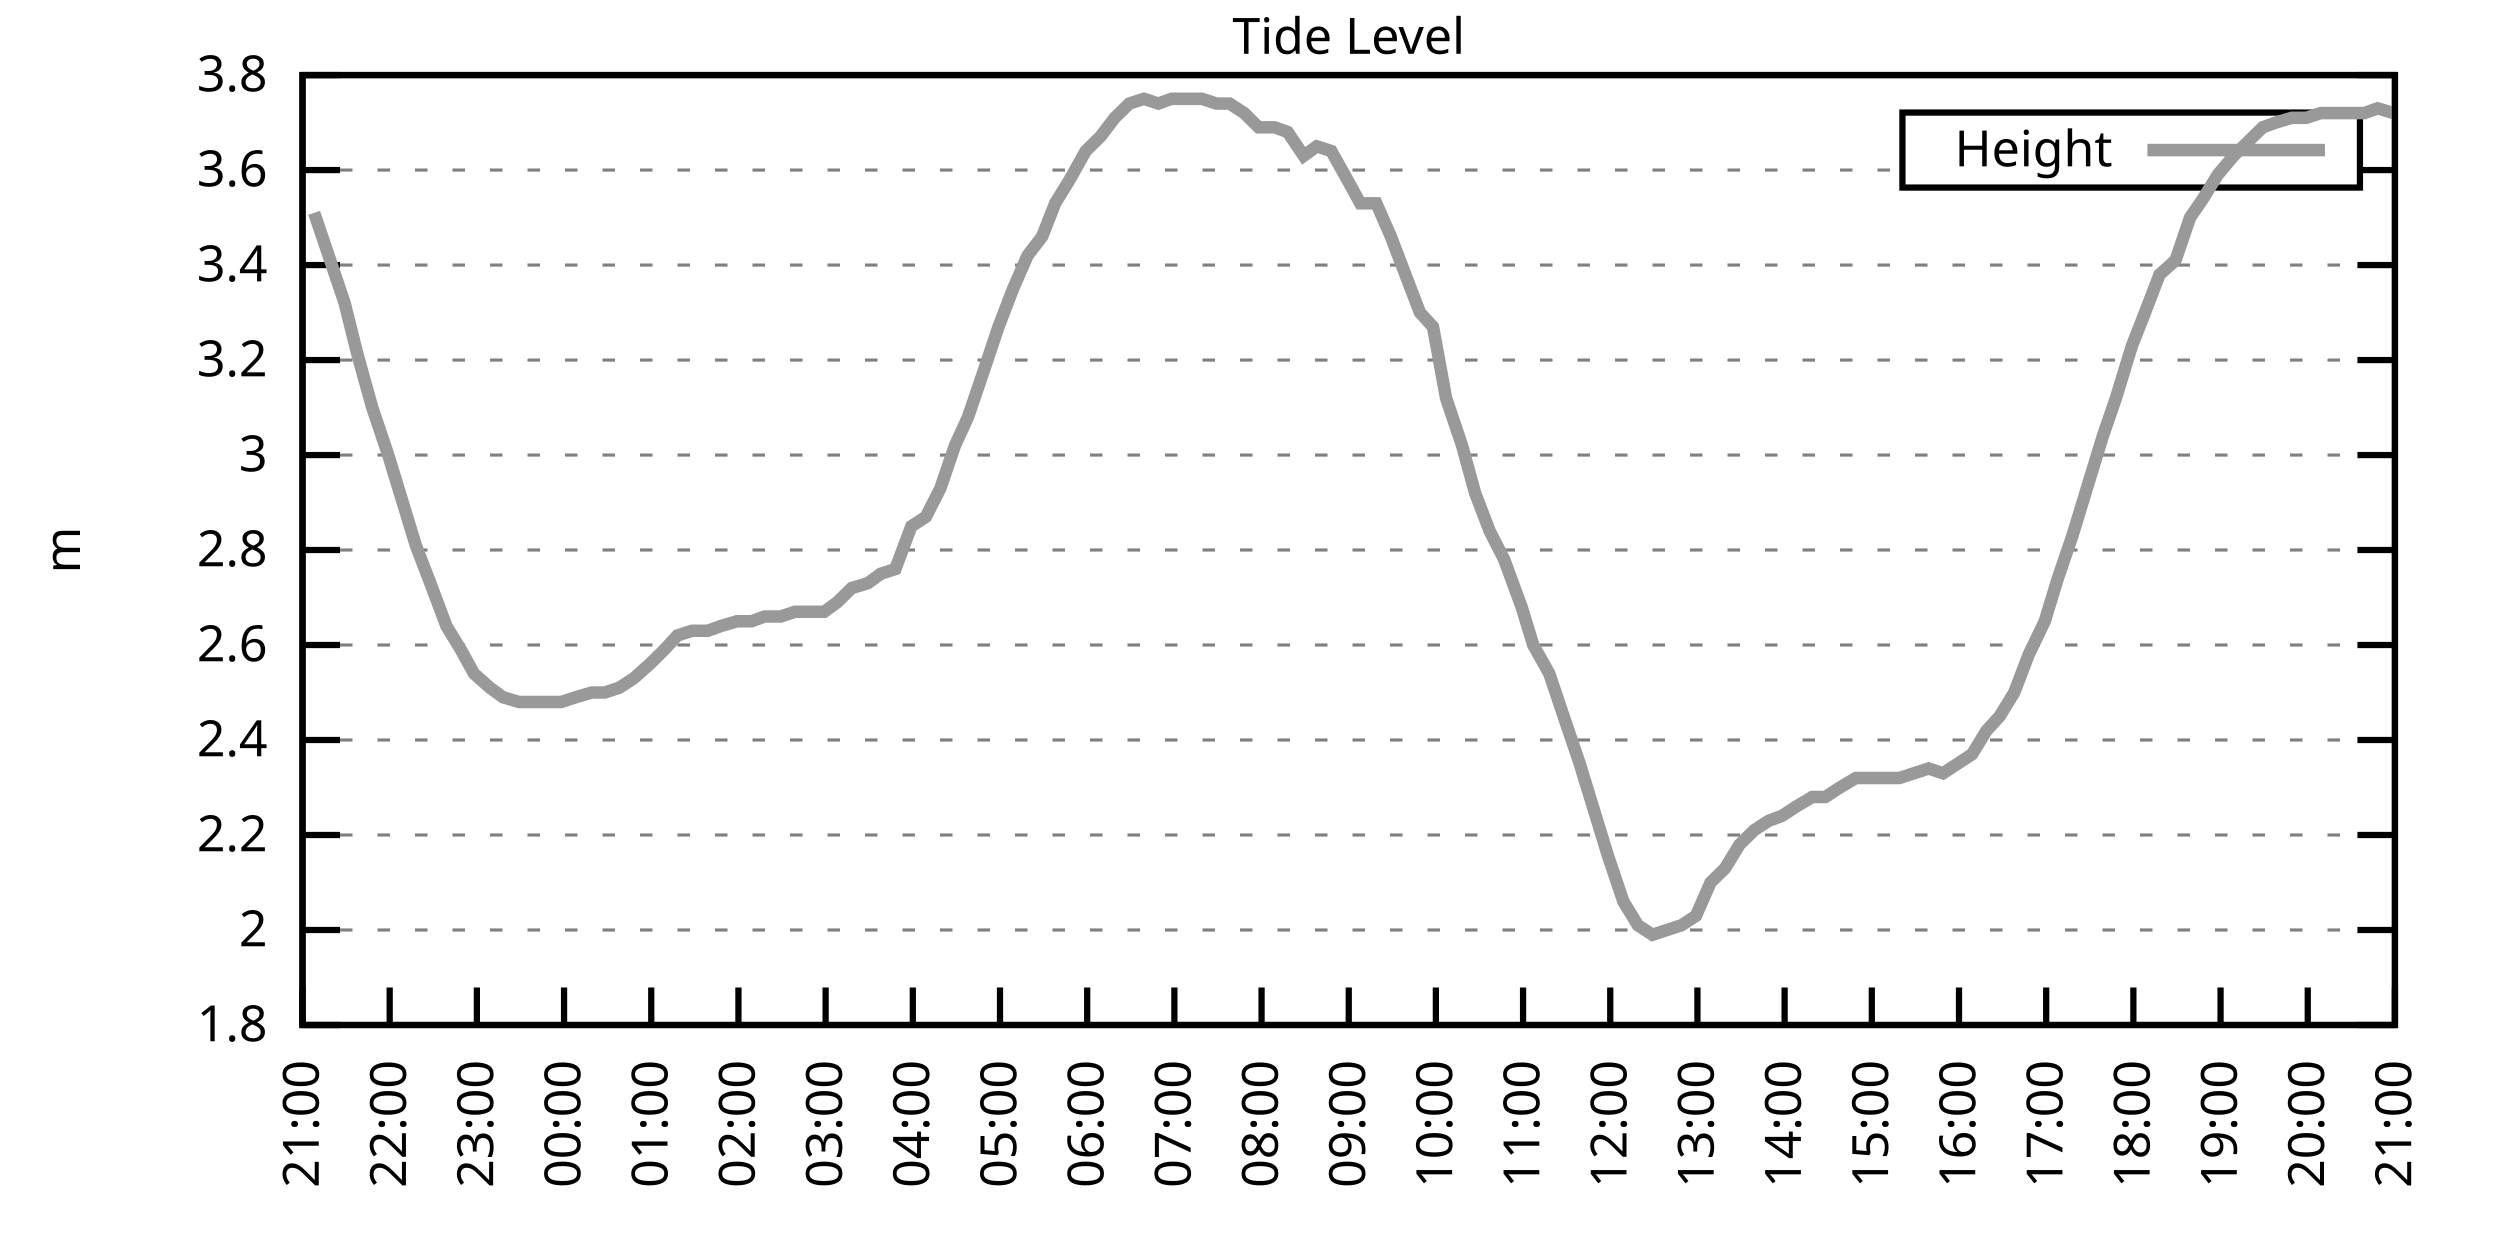
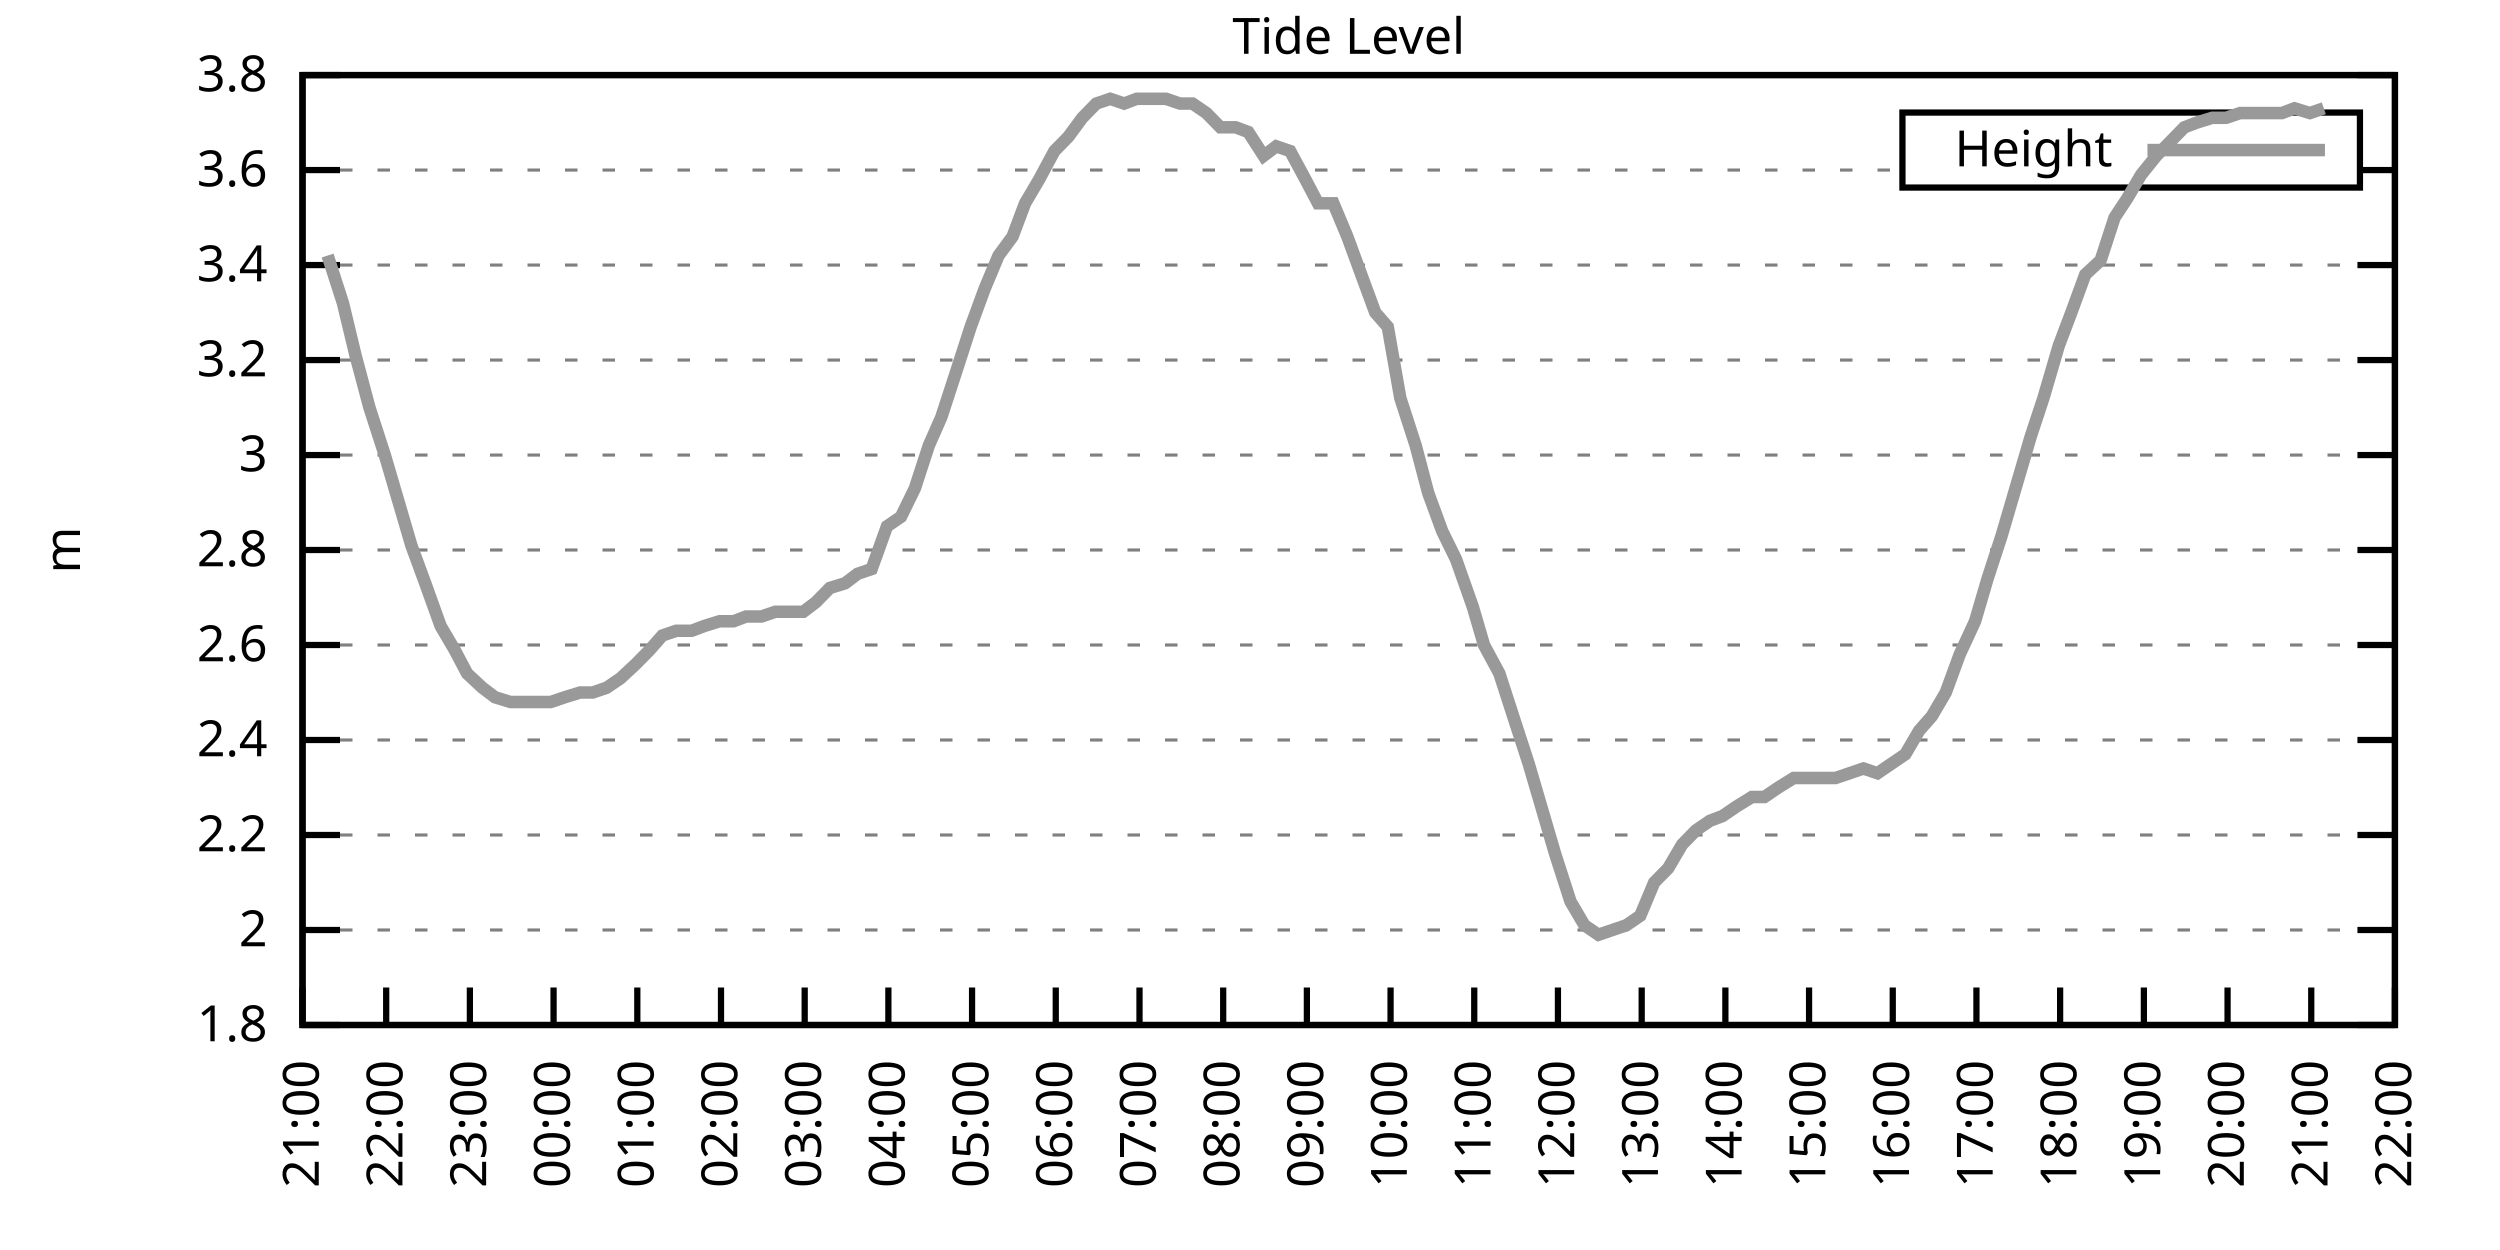
<svg xmlns="http://www.w3.org/2000/svg" xmlns:xlink="http://www.w3.org/1999/xlink" width="400" height="200" viewBox="0 0 400 200">
  <g id="gnuplot_canvas">
    <rect x="0" y="0" width="400" height="200" fill="none" />
    <defs>
      <circle id="gpDot" r="0.5" stroke-width="0.5" stroke="currentColor" />
      <path id="gpPt0" stroke-width="0.333" stroke="currentColor" d="M-1,0 h2 M0,-1 v2" />
      <path id="gpPt1" stroke-width="0.333" stroke="currentColor" d="M-1,-1 L1,1 M1,-1 L-1,1" />
      <path id="gpPt2" stroke-width="0.333" stroke="currentColor" d="M-1,0 L1,0 M0,-1 L0,1 M-1,-1 L1,1 M-1,1 L1,-1" />
      <rect id="gpPt3" stroke-width="0.333" stroke="currentColor" x="-1" y="-1" width="2" height="2" />
      <rect id="gpPt4" stroke-width="0.333" stroke="currentColor" fill="currentColor" x="-1" y="-1" width="2" height="2" />
      <circle id="gpPt5" stroke-width="0.333" stroke="currentColor" cx="0" cy="0" r="1" />
      <use xlink:href="#gpPt5" id="gpPt6" fill="currentColor" stroke="none" />
      <path id="gpPt7" stroke-width="0.333" stroke="currentColor" d="M0,-1.33 L-1.33,0.67 L1.33,0.67 z" />
      <use xlink:href="#gpPt7" id="gpPt8" fill="currentColor" stroke="none" />
      <use xlink:href="#gpPt7" id="gpPt9" stroke="currentColor" transform="rotate(180)" />
      <use xlink:href="#gpPt9" id="gpPt10" fill="currentColor" stroke="none" />
      <use xlink:href="#gpPt3" id="gpPt11" stroke="currentColor" transform="rotate(45)" />
      <use xlink:href="#gpPt11" id="gpPt12" fill="currentColor" stroke="none" />
      <path id="gpPt13" stroke-width="0.333" stroke="currentColor" d="M0,1.330 L1.265,0.411 L0.782,-1.067 L-0.782,-1.076 L-1.265,0.411 z" />
      <use xlink:href="#gpPt13" id="gpPt14" fill="currentColor" stroke="none" />
      <filter id="textbox" filterUnits="objectBoundingBox" x="0" y="0" height="1" width="1">
        <feFlood flood-color="white" flood-opacity="1" result="bgnd" />
        <feComposite in="SourceGraphic" in2="bgnd" operator="atop" />
      </filter>
      <filter id="greybox" filterUnits="objectBoundingBox" x="0" y="0" height="1" width="1">
        <feFlood flood-color="lightgrey" flood-opacity="1" result="grey" />
        <feComposite in="SourceGraphic" in2="grey" operator="atop" />
      </filter>
    </defs>
    <g fill="none" color="white" stroke="currentColor" stroke-width="1.00" stroke-linecap="butt" stroke-linejoin="miter">
</g>
    <g fill="none" color="black" stroke="currentColor" stroke-width="1.00" stroke-linecap="butt" stroke-linejoin="miter">
      <g stroke="none" shape-rendering="crispEdges">
        <polygon fill="rgb(255, 255, 255)" points="48.40,164.00 383.18,164.00 383.18,12.02 48.40,12.02 " />
      </g>
    </g>
    <g fill="none" color="black" stroke="currentColor" stroke-width="1.00" stroke-linecap="butt" stroke-linejoin="miter">
</g>
    <g fill="none" color="black" stroke="black" stroke-width="0.50" stroke-linecap="butt" stroke-linejoin="miter">
</g>
    <g fill="none" color="gray" stroke="currentColor" stroke-width="0.50" stroke-linecap="butt" stroke-linejoin="miter">
      <path stroke="gray" stroke-dasharray="2,4" class="gridline" d="M48.40,164.00 L383.19,164.00  " />
    </g>
    <g fill="none" color="gray" stroke="gray" stroke-width="1.00" stroke-linecap="butt" stroke-linejoin="miter">
</g>
    <g fill="none" color="black" stroke="currentColor" stroke-width="1.00" stroke-linecap="butt" stroke-linejoin="miter">
      <path stroke="black" d="M48.40,164.00 L54.40,164.00 M383.19,164.00 L377.19,164.00  " />
      <g transform="translate(42.80,166.60)" stroke="none" fill="black" font-family="Sans" font-size="8.00" text-anchor="end">
        <text>
          <tspan font-family="Sans"> 1.8</tspan>
        </text>
      </g>
    </g>
    <g fill="none" color="black" stroke="currentColor" stroke-width="1.00" stroke-linecap="butt" stroke-linejoin="miter">
</g>
    <g fill="none" color="black" stroke="black" stroke-width="0.50" stroke-linecap="butt" stroke-linejoin="miter">
</g>
    <g fill="none" color="gray" stroke="currentColor" stroke-width="0.50" stroke-linecap="butt" stroke-linejoin="miter">
      <path stroke="gray" stroke-dasharray="2,4" class="gridline" d="M48.40,148.80 L383.19,148.80  " />
    </g>
    <g fill="none" color="gray" stroke="gray" stroke-width="1.00" stroke-linecap="butt" stroke-linejoin="miter">
</g>
    <g fill="none" color="black" stroke="currentColor" stroke-width="1.00" stroke-linecap="butt" stroke-linejoin="miter">
      <path stroke="black" d="M48.40,148.80 L54.40,148.80 M383.19,148.80 L377.19,148.80  " />
      <g transform="translate(42.80,151.40)" stroke="none" fill="black" font-family="Sans" font-size="8.00" text-anchor="end">
        <text>
          <tspan font-family="Sans"> 2</tspan>
        </text>
      </g>
    </g>
    <g fill="none" color="black" stroke="currentColor" stroke-width="1.00" stroke-linecap="butt" stroke-linejoin="miter">
</g>
    <g fill="none" color="black" stroke="black" stroke-width="0.50" stroke-linecap="butt" stroke-linejoin="miter">
</g>
    <g fill="none" color="gray" stroke="currentColor" stroke-width="0.50" stroke-linecap="butt" stroke-linejoin="miter">
      <path stroke="gray" stroke-dasharray="2,4" class="gridline" d="M48.40,133.60 L383.19,133.60  " />
    </g>
    <g fill="none" color="gray" stroke="gray" stroke-width="1.00" stroke-linecap="butt" stroke-linejoin="miter">
</g>
    <g fill="none" color="black" stroke="currentColor" stroke-width="1.00" stroke-linecap="butt" stroke-linejoin="miter">
      <path stroke="black" d="M48.40,133.60 L54.40,133.60 M383.19,133.60 L377.19,133.60  " />
      <g transform="translate(42.80,136.20)" stroke="none" fill="black" font-family="Sans" font-size="8.00" text-anchor="end">
        <text>
          <tspan font-family="Sans"> 2.2</tspan>
        </text>
      </g>
    </g>
    <g fill="none" color="black" stroke="currentColor" stroke-width="1.00" stroke-linecap="butt" stroke-linejoin="miter">
</g>
    <g fill="none" color="black" stroke="black" stroke-width="0.50" stroke-linecap="butt" stroke-linejoin="miter">
</g>
    <g fill="none" color="gray" stroke="currentColor" stroke-width="0.50" stroke-linecap="butt" stroke-linejoin="miter">
      <path stroke="gray" stroke-dasharray="2,4" class="gridline" d="M48.40,118.40 L383.19,118.40  " />
    </g>
    <g fill="none" color="gray" stroke="gray" stroke-width="1.00" stroke-linecap="butt" stroke-linejoin="miter">
</g>
    <g fill="none" color="black" stroke="currentColor" stroke-width="1.00" stroke-linecap="butt" stroke-linejoin="miter">
      <path stroke="black" d="M48.40,118.40 L54.40,118.40 M383.19,118.40 L377.19,118.40  " />
      <g transform="translate(42.80,121.00)" stroke="none" fill="black" font-family="Sans" font-size="8.00" text-anchor="end">
        <text>
          <tspan font-family="Sans"> 2.4</tspan>
        </text>
      </g>
    </g>
    <g fill="none" color="black" stroke="currentColor" stroke-width="1.00" stroke-linecap="butt" stroke-linejoin="miter">
</g>
    <g fill="none" color="black" stroke="black" stroke-width="0.50" stroke-linecap="butt" stroke-linejoin="miter">
</g>
    <g fill="none" color="gray" stroke="currentColor" stroke-width="0.50" stroke-linecap="butt" stroke-linejoin="miter">
      <path stroke="gray" stroke-dasharray="2,4" class="gridline" d="M48.40,103.20 L383.19,103.20  " />
    </g>
    <g fill="none" color="gray" stroke="gray" stroke-width="1.00" stroke-linecap="butt" stroke-linejoin="miter">
</g>
    <g fill="none" color="black" stroke="currentColor" stroke-width="1.00" stroke-linecap="butt" stroke-linejoin="miter">
      <path stroke="black" d="M48.40,103.20 L54.40,103.20 M383.19,103.20 L377.19,103.20  " />
      <g transform="translate(42.80,105.80)" stroke="none" fill="black" font-family="Sans" font-size="8.00" text-anchor="end">
        <text>
          <tspan font-family="Sans"> 2.6</tspan>
        </text>
      </g>
    </g>
    <g fill="none" color="black" stroke="currentColor" stroke-width="1.00" stroke-linecap="butt" stroke-linejoin="miter">
</g>
    <g fill="none" color="black" stroke="black" stroke-width="0.50" stroke-linecap="butt" stroke-linejoin="miter">
</g>
    <g fill="none" color="gray" stroke="currentColor" stroke-width="0.50" stroke-linecap="butt" stroke-linejoin="miter">
      <path stroke="gray" stroke-dasharray="2,4" class="gridline" d="M48.40,88.00 L383.19,88.00  " />
    </g>
    <g fill="none" color="gray" stroke="gray" stroke-width="1.00" stroke-linecap="butt" stroke-linejoin="miter">
</g>
    <g fill="none" color="black" stroke="currentColor" stroke-width="1.00" stroke-linecap="butt" stroke-linejoin="miter">
      <path stroke="black" d="M48.40,88.00 L54.40,88.00 M383.19,88.00 L377.19,88.00  " />
      <g transform="translate(42.80,90.60)" stroke="none" fill="black" font-family="Sans" font-size="8.00" text-anchor="end">
        <text>
          <tspan font-family="Sans"> 2.8</tspan>
        </text>
      </g>
    </g>
    <g fill="none" color="black" stroke="currentColor" stroke-width="1.00" stroke-linecap="butt" stroke-linejoin="miter">
</g>
    <g fill="none" color="black" stroke="black" stroke-width="0.50" stroke-linecap="butt" stroke-linejoin="miter">
</g>
    <g fill="none" color="gray" stroke="currentColor" stroke-width="0.50" stroke-linecap="butt" stroke-linejoin="miter">
      <path stroke="gray" stroke-dasharray="2,4" class="gridline" d="M48.40,72.81 L383.19,72.81  " />
    </g>
    <g fill="none" color="gray" stroke="gray" stroke-width="1.00" stroke-linecap="butt" stroke-linejoin="miter">
</g>
    <g fill="none" color="black" stroke="currentColor" stroke-width="1.00" stroke-linecap="butt" stroke-linejoin="miter">
      <path stroke="black" d="M48.40,72.81 L54.40,72.81 M383.19,72.81 L377.19,72.81  " />
      <g transform="translate(42.80,75.41)" stroke="none" fill="black" font-family="Sans" font-size="8.00" text-anchor="end">
        <text>
          <tspan font-family="Sans"> 3</tspan>
        </text>
      </g>
    </g>
    <g fill="none" color="black" stroke="currentColor" stroke-width="1.00" stroke-linecap="butt" stroke-linejoin="miter">
</g>
    <g fill="none" color="black" stroke="black" stroke-width="0.50" stroke-linecap="butt" stroke-linejoin="miter">
</g>
    <g fill="none" color="gray" stroke="currentColor" stroke-width="0.50" stroke-linecap="butt" stroke-linejoin="miter">
      <path stroke="gray" stroke-dasharray="2,4" class="gridline" d="M48.40,57.61 L383.19,57.61  " />
    </g>
    <g fill="none" color="gray" stroke="gray" stroke-width="1.00" stroke-linecap="butt" stroke-linejoin="miter">
</g>
    <g fill="none" color="black" stroke="currentColor" stroke-width="1.00" stroke-linecap="butt" stroke-linejoin="miter">
      <path stroke="black" d="M48.40,57.61 L54.40,57.61 M383.19,57.61 L377.19,57.61  " />
      <g transform="translate(42.80,60.21)" stroke="none" fill="black" font-family="Sans" font-size="8.00" text-anchor="end">
        <text>
          <tspan font-family="Sans"> 3.2</tspan>
        </text>
      </g>
    </g>
    <g fill="none" color="black" stroke="currentColor" stroke-width="1.00" stroke-linecap="butt" stroke-linejoin="miter">
</g>
    <g fill="none" color="black" stroke="black" stroke-width="0.50" stroke-linecap="butt" stroke-linejoin="miter">
</g>
    <g fill="none" color="gray" stroke="currentColor" stroke-width="0.50" stroke-linecap="butt" stroke-linejoin="miter">
      <path stroke="gray" stroke-dasharray="2,4" class="gridline" d="M48.40,42.41 L383.19,42.41  " />
    </g>
    <g fill="none" color="gray" stroke="gray" stroke-width="1.00" stroke-linecap="butt" stroke-linejoin="miter">
</g>
    <g fill="none" color="black" stroke="currentColor" stroke-width="1.00" stroke-linecap="butt" stroke-linejoin="miter">
      <path stroke="black" d="M48.40,42.41 L54.40,42.41 M383.19,42.41 L377.19,42.41  " />
      <g transform="translate(42.80,45.01)" stroke="none" fill="black" font-family="Sans" font-size="8.00" text-anchor="end">
        <text>
          <tspan font-family="Sans"> 3.4</tspan>
        </text>
      </g>
    </g>
    <g fill="none" color="black" stroke="currentColor" stroke-width="1.00" stroke-linecap="butt" stroke-linejoin="miter">
</g>
    <g fill="none" color="black" stroke="black" stroke-width="0.50" stroke-linecap="butt" stroke-linejoin="miter">
</g>
    <g fill="none" color="gray" stroke="currentColor" stroke-width="0.50" stroke-linecap="butt" stroke-linejoin="miter">
      <path stroke="gray" stroke-dasharray="2,4" class="gridline" d="M48.40,27.21 L304.39,27.21 M377.59,27.21 L383.19,27.21  " />
    </g>
    <g fill="none" color="gray" stroke="gray" stroke-width="1.00" stroke-linecap="butt" stroke-linejoin="miter">
</g>
    <g fill="none" color="black" stroke="currentColor" stroke-width="1.00" stroke-linecap="butt" stroke-linejoin="miter">
      <path stroke="black" d="M48.40,27.21 L54.40,27.21 M383.19,27.21 L377.19,27.21  " />
      <g transform="translate(42.80,29.81)" stroke="none" fill="black" font-family="Sans" font-size="8.00" text-anchor="end">
        <text>
          <tspan font-family="Sans"> 3.6</tspan>
        </text>
      </g>
    </g>
    <g fill="none" color="black" stroke="currentColor" stroke-width="1.00" stroke-linecap="butt" stroke-linejoin="miter">
</g>
    <g fill="none" color="black" stroke="black" stroke-width="0.50" stroke-linecap="butt" stroke-linejoin="miter">
</g>
    <g fill="none" color="gray" stroke="currentColor" stroke-width="0.50" stroke-linecap="butt" stroke-linejoin="miter">
      <path stroke="gray" stroke-dasharray="2,4" class="gridline" d="M48.40,12.01 L383.19,12.01  " />
    </g>
    <g fill="none" color="gray" stroke="gray" stroke-width="1.00" stroke-linecap="butt" stroke-linejoin="miter">
</g>
    <g fill="none" color="black" stroke="currentColor" stroke-width="1.00" stroke-linecap="butt" stroke-linejoin="miter">
      <path stroke="black" d="M48.40,12.01 L54.40,12.01 M383.19,12.01 L377.19,12.01  " />
      <g transform="translate(42.80,14.61)" stroke="none" fill="black" font-family="Sans" font-size="8.00" text-anchor="end">
        <text>
          <tspan font-family="Sans"> 3.8</tspan>
        </text>
      </g>
    </g>
    <g fill="none" color="black" stroke="currentColor" stroke-width="1.00" stroke-linecap="butt" stroke-linejoin="miter">
      <path stroke="black" d="M48.40,164.00 L48.40,158.00  " />
      <g transform="translate(51.00,169.60) rotate(270.00)" stroke="none" fill="black" font-family="Sans" font-size="8.00" text-anchor="end">
        <text>
          <tspan font-family="Sans">21:00</tspan>
        </text>
      </g>
    </g>
    <g fill="none" color="black" stroke="currentColor" stroke-width="1.00" stroke-linecap="butt" stroke-linejoin="miter">
-       <path stroke="black" d="M62.35,164.00 L62.35,158.00  " />
-       <g transform="translate(64.95,169.60) rotate(270.00)" stroke="none" fill="black" font-family="Sans" font-size="8.00" text-anchor="end">
+       <path stroke="black" d="M61.79,164.00 L61.79,158.00  " />
+       <g transform="translate(64.39,169.60) rotate(270.00)" stroke="none" fill="black" font-family="Sans" font-size="8.00" text-anchor="end">
        <text>
          <tspan font-family="Sans">22:00</tspan>
        </text>
      </g>
    </g>
    <g fill="none" color="black" stroke="currentColor" stroke-width="1.00" stroke-linecap="butt" stroke-linejoin="miter">
-       <path stroke="black" d="M76.30,164.00 L76.30,158.00  " />
-       <g transform="translate(78.90,169.60) rotate(270.00)" stroke="none" fill="black" font-family="Sans" font-size="8.00" text-anchor="end">
+       <path stroke="black" d="M75.18,164.00 L75.18,158.00  " />
+       <g transform="translate(77.78,169.60) rotate(270.00)" stroke="none" fill="black" font-family="Sans" font-size="8.00" text-anchor="end">
        <text>
          <tspan font-family="Sans">23:00</tspan>
        </text>
      </g>
    </g>
    <g fill="none" color="black" stroke="currentColor" stroke-width="1.00" stroke-linecap="butt" stroke-linejoin="miter">
-       <path stroke="black" d="M90.25,164.00 L90.25,158.00  " />
-       <g transform="translate(92.85,169.60) rotate(270.00)" stroke="none" fill="black" font-family="Sans" font-size="8.00" text-anchor="end">
+       <path stroke="black" d="M88.57,164.00 L88.57,158.00  " />
+       <g transform="translate(91.17,169.60) rotate(270.00)" stroke="none" fill="black" font-family="Sans" font-size="8.00" text-anchor="end">
        <text>
          <tspan font-family="Sans">00:00</tspan>
        </text>
      </g>
    </g>
    <g fill="none" color="black" stroke="currentColor" stroke-width="1.00" stroke-linecap="butt" stroke-linejoin="miter">
-       <path stroke="black" d="M104.20,164.00 L104.20,158.00  " />
-       <g transform="translate(106.80,169.60) rotate(270.00)" stroke="none" fill="black" font-family="Sans" font-size="8.00" text-anchor="end">
+       <path stroke="black" d="M101.97,164.00 L101.97,158.00  " />
+       <g transform="translate(104.57,169.60) rotate(270.00)" stroke="none" fill="black" font-family="Sans" font-size="8.00" text-anchor="end">
        <text>
          <tspan font-family="Sans">01:00</tspan>
        </text>
      </g>
    </g>
    <g fill="none" color="black" stroke="currentColor" stroke-width="1.00" stroke-linecap="butt" stroke-linejoin="miter">
-       <path stroke="black" d="M118.15,164.00 L118.15,158.00  " />
-       <g transform="translate(120.75,169.60) rotate(270.00)" stroke="none" fill="black" font-family="Sans" font-size="8.00" text-anchor="end">
+       <path stroke="black" d="M115.36,164.00 L115.36,158.00  " />
+       <g transform="translate(117.96,169.60) rotate(270.00)" stroke="none" fill="black" font-family="Sans" font-size="8.00" text-anchor="end">
        <text>
          <tspan font-family="Sans">02:00</tspan>
        </text>
      </g>
    </g>
    <g fill="none" color="black" stroke="currentColor" stroke-width="1.00" stroke-linecap="butt" stroke-linejoin="miter">
-       <path stroke="black" d="M132.10,164.00 L132.10,158.00  " />
-       <g transform="translate(134.70,169.60) rotate(270.00)" stroke="none" fill="black" font-family="Sans" font-size="8.00" text-anchor="end">
+       <path stroke="black" d="M128.75,164.00 L128.75,158.00  " />
+       <g transform="translate(131.35,169.60) rotate(270.00)" stroke="none" fill="black" font-family="Sans" font-size="8.00" text-anchor="end">
        <text>
          <tspan font-family="Sans">03:00</tspan>
        </text>
      </g>
    </g>
    <g fill="none" color="black" stroke="currentColor" stroke-width="1.00" stroke-linecap="butt" stroke-linejoin="miter">
-       <path stroke="black" d="M146.05,164.00 L146.05,158.00  " />
-       <g transform="translate(148.65,169.60) rotate(270.00)" stroke="none" fill="black" font-family="Sans" font-size="8.00" text-anchor="end">
+       <path stroke="black" d="M142.14,164.00 L142.14,158.00  " />
+       <g transform="translate(144.74,169.60) rotate(270.00)" stroke="none" fill="black" font-family="Sans" font-size="8.00" text-anchor="end">
        <text>
          <tspan font-family="Sans">04:00</tspan>
        </text>
      </g>
    </g>
    <g fill="none" color="black" stroke="currentColor" stroke-width="1.00" stroke-linecap="butt" stroke-linejoin="miter">
-       <path stroke="black" d="M160.00,164.00 L160.00,158.00  " />
-       <g transform="translate(162.60,169.60) rotate(270.00)" stroke="none" fill="black" font-family="Sans" font-size="8.00" text-anchor="end">
+       <path stroke="black" d="M155.53,164.00 L155.53,158.00  " />
+       <g transform="translate(158.13,169.60) rotate(270.00)" stroke="none" fill="black" font-family="Sans" font-size="8.00" text-anchor="end">
        <text>
          <tspan font-family="Sans">05:00</tspan>
        </text>
      </g>
    </g>
    <g fill="none" color="black" stroke="currentColor" stroke-width="1.00" stroke-linecap="butt" stroke-linejoin="miter">
-       <path stroke="black" d="M173.95,164.00 L173.95,158.00  " />
-       <g transform="translate(176.55,169.60) rotate(270.00)" stroke="none" fill="black" font-family="Sans" font-size="8.00" text-anchor="end">
+       <path stroke="black" d="M168.92,164.00 L168.92,158.00  " />
+       <g transform="translate(171.52,169.60) rotate(270.00)" stroke="none" fill="black" font-family="Sans" font-size="8.00" text-anchor="end">
        <text>
          <tspan font-family="Sans">06:00</tspan>
        </text>
      </g>
    </g>
    <g fill="none" color="black" stroke="currentColor" stroke-width="1.00" stroke-linecap="butt" stroke-linejoin="miter">
-       <path stroke="black" d="M187.90,164.00 L187.90,158.00  " />
-       <g transform="translate(190.50,169.60) rotate(270.00)" stroke="none" fill="black" font-family="Sans" font-size="8.00" text-anchor="end">
+       <path stroke="black" d="M182.32,164.00 L182.32,158.00  " />
+       <g transform="translate(184.92,169.60) rotate(270.00)" stroke="none" fill="black" font-family="Sans" font-size="8.00" text-anchor="end">
        <text>
          <tspan font-family="Sans">07:00</tspan>
        </text>
      </g>
    </g>
    <g fill="none" color="black" stroke="currentColor" stroke-width="1.00" stroke-linecap="butt" stroke-linejoin="miter">
-       <path stroke="black" d="M201.85,164.00 L201.85,158.00  " />
-       <g transform="translate(204.45,169.60) rotate(270.00)" stroke="none" fill="black" font-family="Sans" font-size="8.00" text-anchor="end">
+       <path stroke="black" d="M195.71,164.00 L195.71,158.00  " />
+       <g transform="translate(198.31,169.60) rotate(270.00)" stroke="none" fill="black" font-family="Sans" font-size="8.00" text-anchor="end">
        <text>
          <tspan font-family="Sans">08:00</tspan>
        </text>
      </g>
    </g>
    <g fill="none" color="black" stroke="currentColor" stroke-width="1.00" stroke-linecap="butt" stroke-linejoin="miter">
-       <path stroke="black" d="M215.80,164.00 L215.80,158.00  " />
-       <g transform="translate(218.40,169.60) rotate(270.00)" stroke="none" fill="black" font-family="Sans" font-size="8.00" text-anchor="end">
+       <path stroke="black" d="M209.10,164.00 L209.10,158.00  " />
+       <g transform="translate(211.70,169.60) rotate(270.00)" stroke="none" fill="black" font-family="Sans" font-size="8.00" text-anchor="end">
        <text>
          <tspan font-family="Sans">09:00</tspan>
        </text>
      </g>
    </g>
    <g fill="none" color="black" stroke="currentColor" stroke-width="1.00" stroke-linecap="butt" stroke-linejoin="miter">
-       <path stroke="black" d="M229.74,164.00 L229.74,158.00  " />
-       <g transform="translate(232.34,169.60) rotate(270.00)" stroke="none" fill="black" font-family="Sans" font-size="8.00" text-anchor="end">
+       <path stroke="black" d="M222.49,164.00 L222.49,158.00  " />
+       <g transform="translate(225.09,169.60) rotate(270.00)" stroke="none" fill="black" font-family="Sans" font-size="8.00" text-anchor="end">
        <text>
          <tspan font-family="Sans">10:00</tspan>
        </text>
      </g>
    </g>
    <g fill="none" color="black" stroke="currentColor" stroke-width="1.00" stroke-linecap="butt" stroke-linejoin="miter">
-       <path stroke="black" d="M243.69,164.00 L243.69,158.00  " />
-       <g transform="translate(246.29,169.60) rotate(270.00)" stroke="none" fill="black" font-family="Sans" font-size="8.00" text-anchor="end">
+       <path stroke="black" d="M235.88,164.00 L235.88,158.00  " />
+       <g transform="translate(238.48,169.60) rotate(270.00)" stroke="none" fill="black" font-family="Sans" font-size="8.00" text-anchor="end">
        <text>
          <tspan font-family="Sans">11:00</tspan>
        </text>
      </g>
    </g>
    <g fill="none" color="black" stroke="currentColor" stroke-width="1.00" stroke-linecap="butt" stroke-linejoin="miter">
-       <path stroke="black" d="M257.64,164.00 L257.64,158.00  " />
-       <g transform="translate(260.24,169.60) rotate(270.00)" stroke="none" fill="black" font-family="Sans" font-size="8.00" text-anchor="end">
+       <path stroke="black" d="M249.27,164.00 L249.27,158.00  " />
+       <g transform="translate(251.87,169.60) rotate(270.00)" stroke="none" fill="black" font-family="Sans" font-size="8.00" text-anchor="end">
        <text>
          <tspan font-family="Sans">12:00</tspan>
        </text>
      </g>
    </g>
    <g fill="none" color="black" stroke="currentColor" stroke-width="1.00" stroke-linecap="butt" stroke-linejoin="miter">
-       <path stroke="black" d="M271.59,164.00 L271.59,158.00  " />
-       <g transform="translate(274.19,169.60) rotate(270.00)" stroke="none" fill="black" font-family="Sans" font-size="8.00" text-anchor="end">
+       <path stroke="black" d="M262.67,164.00 L262.67,158.00  " />
+       <g transform="translate(265.27,169.60) rotate(270.00)" stroke="none" fill="black" font-family="Sans" font-size="8.00" text-anchor="end">
        <text>
          <tspan font-family="Sans">13:00</tspan>
        </text>
      </g>
    </g>
    <g fill="none" color="black" stroke="currentColor" stroke-width="1.00" stroke-linecap="butt" stroke-linejoin="miter">
-       <path stroke="black" d="M285.54,164.00 L285.54,158.00  " />
-       <g transform="translate(288.14,169.60) rotate(270.00)" stroke="none" fill="black" font-family="Sans" font-size="8.00" text-anchor="end">
+       <path stroke="black" d="M276.06,164.00 L276.06,158.00  " />
+       <g transform="translate(278.66,169.60) rotate(270.00)" stroke="none" fill="black" font-family="Sans" font-size="8.00" text-anchor="end">
        <text>
          <tspan font-family="Sans">14:00</tspan>
        </text>
      </g>
    </g>
    <g fill="none" color="black" stroke="currentColor" stroke-width="1.00" stroke-linecap="butt" stroke-linejoin="miter">
-       <path stroke="black" d="M299.49,164.00 L299.49,158.00  " />
-       <g transform="translate(302.09,169.60) rotate(270.00)" stroke="none" fill="black" font-family="Sans" font-size="8.00" text-anchor="end">
+       <path stroke="black" d="M289.45,164.00 L289.45,158.00  " />
+       <g transform="translate(292.05,169.60) rotate(270.00)" stroke="none" fill="black" font-family="Sans" font-size="8.00" text-anchor="end">
        <text>
          <tspan font-family="Sans">15:00</tspan>
        </text>
      </g>
    </g>
    <g fill="none" color="black" stroke="currentColor" stroke-width="1.00" stroke-linecap="butt" stroke-linejoin="miter">
-       <path stroke="black" d="M313.44,164.00 L313.44,158.00  " />
-       <g transform="translate(316.04,169.60) rotate(270.00)" stroke="none" fill="black" font-family="Sans" font-size="8.00" text-anchor="end">
+       <path stroke="black" d="M302.84,164.00 L302.84,158.00  " />
+       <g transform="translate(305.44,169.60) rotate(270.00)" stroke="none" fill="black" font-family="Sans" font-size="8.00" text-anchor="end">
        <text>
          <tspan font-family="Sans">16:00</tspan>
        </text>
      </g>
    </g>
    <g fill="none" color="black" stroke="currentColor" stroke-width="1.00" stroke-linecap="butt" stroke-linejoin="miter">
-       <path stroke="black" d="M327.39,164.00 L327.39,158.00  " />
-       <g transform="translate(329.99,169.60) rotate(270.00)" stroke="none" fill="black" font-family="Sans" font-size="8.00" text-anchor="end">
+       <path stroke="black" d="M316.23,164.00 L316.23,158.00  " />
+       <g transform="translate(318.83,169.60) rotate(270.00)" stroke="none" fill="black" font-family="Sans" font-size="8.00" text-anchor="end">
        <text>
          <tspan font-family="Sans">17:00</tspan>
        </text>
      </g>
    </g>
    <g fill="none" color="black" stroke="currentColor" stroke-width="1.00" stroke-linecap="butt" stroke-linejoin="miter">
-       <path stroke="black" d="M341.34,164.00 L341.34,158.00  " />
-       <g transform="translate(343.94,169.60) rotate(270.00)" stroke="none" fill="black" font-family="Sans" font-size="8.00" text-anchor="end">
+       <path stroke="black" d="M329.62,164.00 L329.62,158.00  " />
+       <g transform="translate(332.22,169.60) rotate(270.00)" stroke="none" fill="black" font-family="Sans" font-size="8.00" text-anchor="end">
        <text>
          <tspan font-family="Sans">18:00</tspan>
        </text>
      </g>
    </g>
    <g fill="none" color="black" stroke="currentColor" stroke-width="1.00" stroke-linecap="butt" stroke-linejoin="miter">
-       <path stroke="black" d="M355.29,164.00 L355.29,158.00  " />
-       <g transform="translate(357.89,169.60) rotate(270.00)" stroke="none" fill="black" font-family="Sans" font-size="8.00" text-anchor="end">
+       <path stroke="black" d="M343.02,164.00 L343.02,158.00  " />
+       <g transform="translate(345.62,169.60) rotate(270.00)" stroke="none" fill="black" font-family="Sans" font-size="8.00" text-anchor="end">
        <text>
          <tspan font-family="Sans">19:00</tspan>
        </text>
      </g>
    </g>
    <g fill="none" color="black" stroke="currentColor" stroke-width="1.00" stroke-linecap="butt" stroke-linejoin="miter">
-       <path stroke="black" d="M369.24,164.00 L369.24,158.00  " />
-       <g transform="translate(371.84,169.60) rotate(270.00)" stroke="none" fill="black" font-family="Sans" font-size="8.00" text-anchor="end">
+       <path stroke="black" d="M356.41,164.00 L356.41,158.00  " />
+       <g transform="translate(359.01,169.60) rotate(270.00)" stroke="none" fill="black" font-family="Sans" font-size="8.00" text-anchor="end">
        <text>
          <tspan font-family="Sans">20:00</tspan>
+         </text>
+       </g>
+     </g>
+     <g fill="none" color="black" stroke="currentColor" stroke-width="1.00" stroke-linecap="butt" stroke-linejoin="miter">
+       <path stroke="black" d="M369.80,164.00 L369.80,158.00  " />
+       <g transform="translate(372.40,169.60) rotate(270.00)" stroke="none" fill="black" font-family="Sans" font-size="8.00" text-anchor="end">
+         <text>
+           <tspan font-family="Sans">21:00</tspan>
        </text>
      </g>
    </g>
    <g fill="none" color="black" stroke="currentColor" stroke-width="1.00" stroke-linecap="butt" stroke-linejoin="miter">
      <path stroke="black" d="M383.19,164.00 L383.19,158.00  " />
      <g transform="translate(385.79,169.60) rotate(270.00)" stroke="none" fill="black" font-family="Sans" font-size="8.00" text-anchor="end">
        <text>
-           <tspan font-family="Sans">21:00</tspan>
+           <tspan font-family="Sans">22:00</tspan>
        </text>
      </g>
    </g>
    <g fill="none" color="black" stroke="currentColor" stroke-width="1.00" stroke-linecap="butt" stroke-linejoin="miter">
</g>
    <g fill="none" color="black" stroke="currentColor" stroke-width="1.00" stroke-linecap="butt" stroke-linejoin="miter">
      <path stroke="black" d="M48.40,12.01 L48.40,164.00 L383.19,164.00 L383.19,12.01 L48.40,12.01 Z  " />
    </g>
    <g fill="none" color="black" stroke="currentColor" stroke-width="1.00" stroke-linecap="butt" stroke-linejoin="miter">
</g>
    <g fill="none" color="black" stroke="currentColor" stroke-width="1.00" stroke-linecap="butt" stroke-linejoin="miter">
      <path stroke="black" d="M304.39,30.01 L304.39,18.01 L377.59,18.01 L377.59,30.01 L304.39,30.01 Z  " />
    </g>
    <g id="Tide_level_plot_1">
      <g fill="none" color="white" stroke="black" stroke-width="2.00" stroke-linecap="butt" stroke-linejoin="miter">
</g>
      <g fill="none" color="black" stroke="currentColor" stroke-width="2.00" stroke-linecap="butt" stroke-linejoin="miter">
        <g transform="translate(337.99,26.61)" stroke="none" fill="black" font-family="Sans" font-size="8.00" text-anchor="end">
          <text>
            <tspan font-family="Sans">Height</tspan>
          </text>
        </g>
      </g>
      <g fill="none" color="black" stroke="currentColor" stroke-width="2.00" stroke-linecap="butt" stroke-linejoin="miter">
-         <path stroke="rgb(153, 153, 153)" d="M343.59,24.01 L371.99,24.01 M50.26,34.05 L52.58,40.89 L55.14,48.49 L57.23,56.85 L59.56,65.21 L62.12,72.81   L64.21,79.65 L66.53,87.25 L68.86,93.32 L71.42,100.16 L73.74,103.96 L75.83,107.76 L78.39,110.04 L80.48,111.56   L83.04,112.32 L85.13,112.32 L87.46,112.32 L89.78,112.32 L92.11,111.56 L94.67,110.80 L96.76,110.80 L99.08,110.04   L101.41,108.52 L103.97,106.24 L106.29,103.96 L108.38,101.68 L110.71,100.92 L113.27,100.92 L115.36,100.16 L117.92,99.40   L120.24,99.40 L122.33,98.64 L124.89,98.64 L127.22,97.88 L129.54,97.88 L131.87,97.88 L133.96,96.36 L136.28,94.08   L138.84,93.32 L140.93,91.80 L143.26,91.04 L145.81,84.21 L148.14,82.69 L150.46,78.13 L152.79,71.29 L154.88,66.73   L157.21,59.89 L159.76,52.29 L162.09,46.21 L164.41,40.89 L166.74,37.85 L168.83,32.53 L171.16,28.73 L173.71,24.17   L176.04,21.89 L178.36,18.85 L180.69,16.57 L183.01,15.81 L185.34,16.57 L187.43,15.81 L189.99,15.81 L192.31,15.81   L194.64,16.57 L196.73,16.57 L199.06,18.09 L201.38,20.37 L203.94,20.37 L206.03,21.13 L208.59,24.93 L210.68,23.41   L213.01,24.17 L215.56,28.73 L217.65,32.53 L220.21,32.53 L222.54,37.85 L224.86,43.93 L227.19,50.01 L229.28,52.29   L231.37,63.69 L233.93,71.29 L236.02,78.89 L238.35,84.97 L240.67,89.52 L243.46,97.12 L245.32,103.20 L247.88,107.76   L250.44,115.36 L252.76,122.20 L255.09,129.80 L257.18,136.64 L259.74,144.24 L262.06,148.04 L264.39,149.56 L266.71,148.80   L269.04,148.04 L271.36,146.52 L273.69,141.20 L276.01,138.92 L278.34,135.12 L280.66,132.84 L282.99,131.32 L285.08,130.56   L287.40,129.04 L289.96,127.52 L292.05,127.52 L294.38,126.00 L296.94,124.48 L299.26,124.48 L301.58,124.48 L303.91,124.48   L306.23,123.72 L308.56,122.96 L310.88,123.72 L313.21,122.20 L315.53,120.68 L317.86,116.88 L319.95,114.60 L322.28,110.80   L324.60,104.72 L327.16,99.40 L329.25,92.56 L331.58,85.73 L333.90,78.13 L336.46,69.77 L338.55,63.69 L341.11,55.33   L343.20,50.01 L345.53,43.93 L348.08,41.65 L350.41,34.81 L352.50,31.77 L354.83,27.97 L357.38,24.93 L359.71,22.65   L362.03,20.37 L364.13,19.61 L366.68,18.85 L369.01,18.85 L371.33,18.09 L373.66,18.09 L375.75,18.09 L378.31,18.09   L380.40,17.33 L382.96,18.09  " />
+         <path stroke="rgb(153, 153, 153)" d="M343.59,24.01 L371.99,24.01 M52.42,40.89 L54.87,48.49 L56.88,56.85 L59.11,65.21 L61.57,72.81 L63.58,79.65   L65.81,87.25 L68.04,93.32 L70.50,100.16 L72.73,103.96 L74.74,107.76 L77.19,110.04 L79.20,111.56 L81.66,112.32   L83.66,112.32 L85.90,112.32 L88.13,112.32 L90.36,111.56 L92.82,110.80 L94.82,110.80 L97.06,110.04 L99.29,108.52   L101.74,106.24 L103.98,103.96 L105.98,101.68 L108.22,100.92 L110.67,100.92 L112.68,100.16 L115.13,99.40 L117.37,99.40   L119.38,98.64 L121.83,98.64 L124.06,97.88 L126.29,97.88 L128.53,97.88 L130.54,96.36 L132.77,94.08 L135.22,93.32   L137.23,91.80 L139.46,91.04 L141.92,84.21 L144.15,82.69 L146.38,78.13 L148.61,71.29 L150.62,66.73 L152.85,59.89   L155.31,52.29 L157.54,46.21 L159.77,40.89 L162.01,37.85 L164.01,32.53 L166.25,28.73 L168.70,24.17 L170.93,21.89   L173.17,18.85 L175.40,16.57 L177.63,15.81 L179.86,16.57 L181.87,15.81 L184.32,15.81 L186.56,15.81 L188.79,16.57   L190.80,16.57 L193.03,18.09 L195.26,20.37 L197.72,20.37 L199.73,21.13 L202.18,24.93 L204.19,23.41 L206.42,24.17   L208.88,28.73 L210.88,32.53 L213.34,32.53 L215.57,37.85 L217.80,43.93 L220.04,50.01 L222.04,52.29 L224.05,63.69   L226.51,71.29 L228.52,78.89 L230.75,84.97 L232.98,89.52 L235.66,97.12 L237.44,103.20 L239.90,107.76 L242.36,115.36   L244.59,122.20 L246.82,129.80 L248.83,136.64 L251.28,144.24 L253.51,148.04 L255.75,149.56 L257.98,148.80 L260.21,148.04   L262.44,146.52 L264.67,141.20 L266.91,138.92 L269.14,135.12 L271.37,132.84 L273.60,131.32 L275.61,130.56 L277.84,129.04   L280.30,127.52 L282.31,127.52 L284.54,126.00 L286.99,124.48 L289.23,124.48 L291.46,124.48 L293.69,124.48 L295.92,123.72   L298.15,122.96 L300.39,123.72 L302.62,122.20 L304.85,120.68 L307.08,116.88 L309.09,114.60 L311.32,110.80 L313.55,104.72   L316.01,99.40 L318.02,92.56 L320.25,85.73 L322.48,78.13 L324.94,69.77 L326.95,63.69 L329.40,55.33 L331.41,50.01   L333.64,43.93 L336.10,41.65 L338.33,34.81 L340.34,31.77 L342.57,27.97 L345.02,24.93 L347.26,22.65 L349.49,20.37   L351.50,19.61 L353.95,18.85 L356.18,18.85 L358.42,18.09 L360.65,18.09 L362.66,18.09 L365.11,18.09 L367.12,17.33   L369.58,18.09 L371.81,17.33  " />
      </g>
    </g>
    <g fill="none" color="black" stroke="currentColor" stroke-width="2.00" stroke-linecap="butt" stroke-linejoin="miter">
</g>
    <g fill="none" color="black" stroke="black" stroke-width="1.00" stroke-linecap="butt" stroke-linejoin="miter">
</g>
    <g fill="none" color="black" stroke="currentColor" stroke-width="1.00" stroke-linecap="butt" stroke-linejoin="miter">
      <path stroke="black" d="M48.40,12.01 L48.40,164.00 L383.19,164.00 L383.19,12.01 L48.40,12.01 Z  " />
      <g transform="translate(12.80,88.01) rotate(270.00)" stroke="none" fill="black" font-family="Sans" font-size="8.00" text-anchor="middle">
        <text>
          <tspan font-family="Sans">m</tspan>
        </text>
      </g>
    </g>
    <g fill="none" color="black" stroke="currentColor" stroke-width="1.00" stroke-linecap="butt" stroke-linejoin="miter">
</g>
    <g fill="none" color="black" stroke="currentColor" stroke-width="1.00" stroke-linecap="butt" stroke-linejoin="miter">
      <g transform="translate(215.79,8.61)" stroke="none" fill="black" font-family="Sans" font-size="8.00" text-anchor="middle">
        <text>
          <tspan font-family="Sans">Tide Level</tspan>
        </text>
      </g>
    </g>
    <g fill="none" color="black" stroke="currentColor" stroke-width="1.00" stroke-linecap="butt" stroke-linejoin="miter">
</g>
  </g>
</svg>
